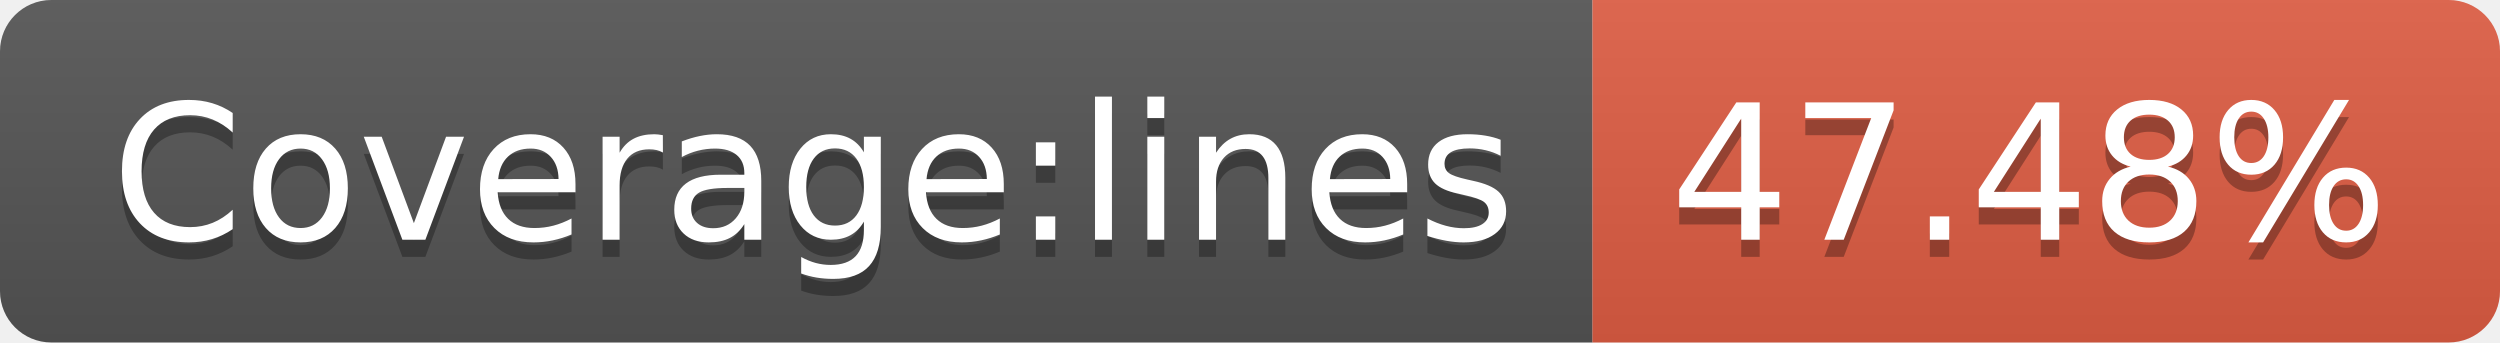
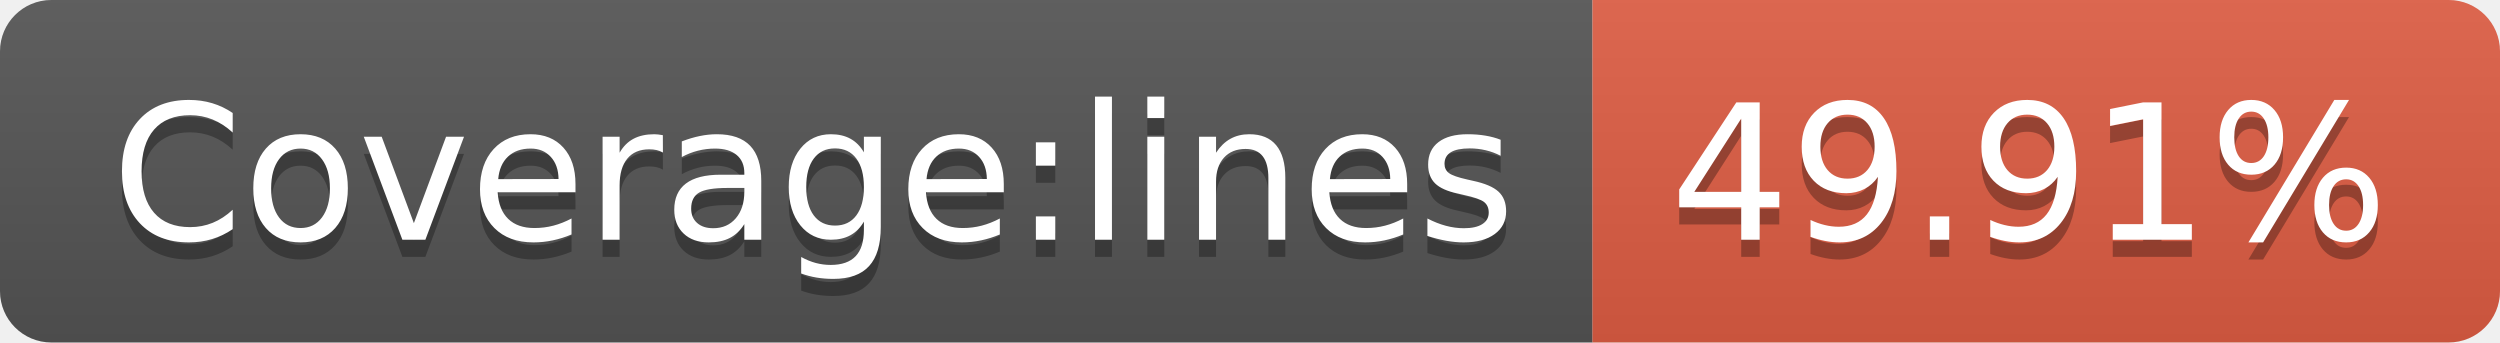
<svg xmlns="http://www.w3.org/2000/svg" width="146" height="20">
  <linearGradient id="b" x2="0" y2="100%">
    <stop offset="0" stop-color="#bbb" stop-opacity=".1" />
    <stop offset="1" stop-opacity=".1" />
  </linearGradient>
  <clipPath id="a">
    <rect width="146" height="20" rx="3" fill="#fff" />
  </clipPath>
  <g clip-path="url(#a)">
    <path fill="#555" d="M0 0h93v20H0z" />
    <path fill="#e05d44" d="M93 0h53v20H93z" />
    <path fill="url(#b)" d="M0 0h146v20H0z" />
  </g>
  <g fill="#fff" text-anchor="middle" font-family="DejaVu Sans,Verdana,Geneva,sans-serif" font-size="110">
    <text x="475" y="150" fill="#010101" fill-opacity=".3" transform="scale(.1)" textLength="830">Coverage:lines</text>
    <text x="475" y="140" transform="scale(.1)" textLength="830">Coverage:lines</text>
-     <text x="1185" y="150" fill="#010101" fill-opacity=".3" transform="scale(.1)" textLength="430">47.48%</text>
-     <text x="1185" y="140" transform="scale(.1)" textLength="430">47.48%</text>
+     <text x="1185" y="150" fill="#010101" fill-opacity=".3" transform="scale(.1)" textLength="430">49.91%</text>
+     <text x="1185" y="140" transform="scale(.1)" textLength="430">49.91%</text>
  </g>
</svg>
